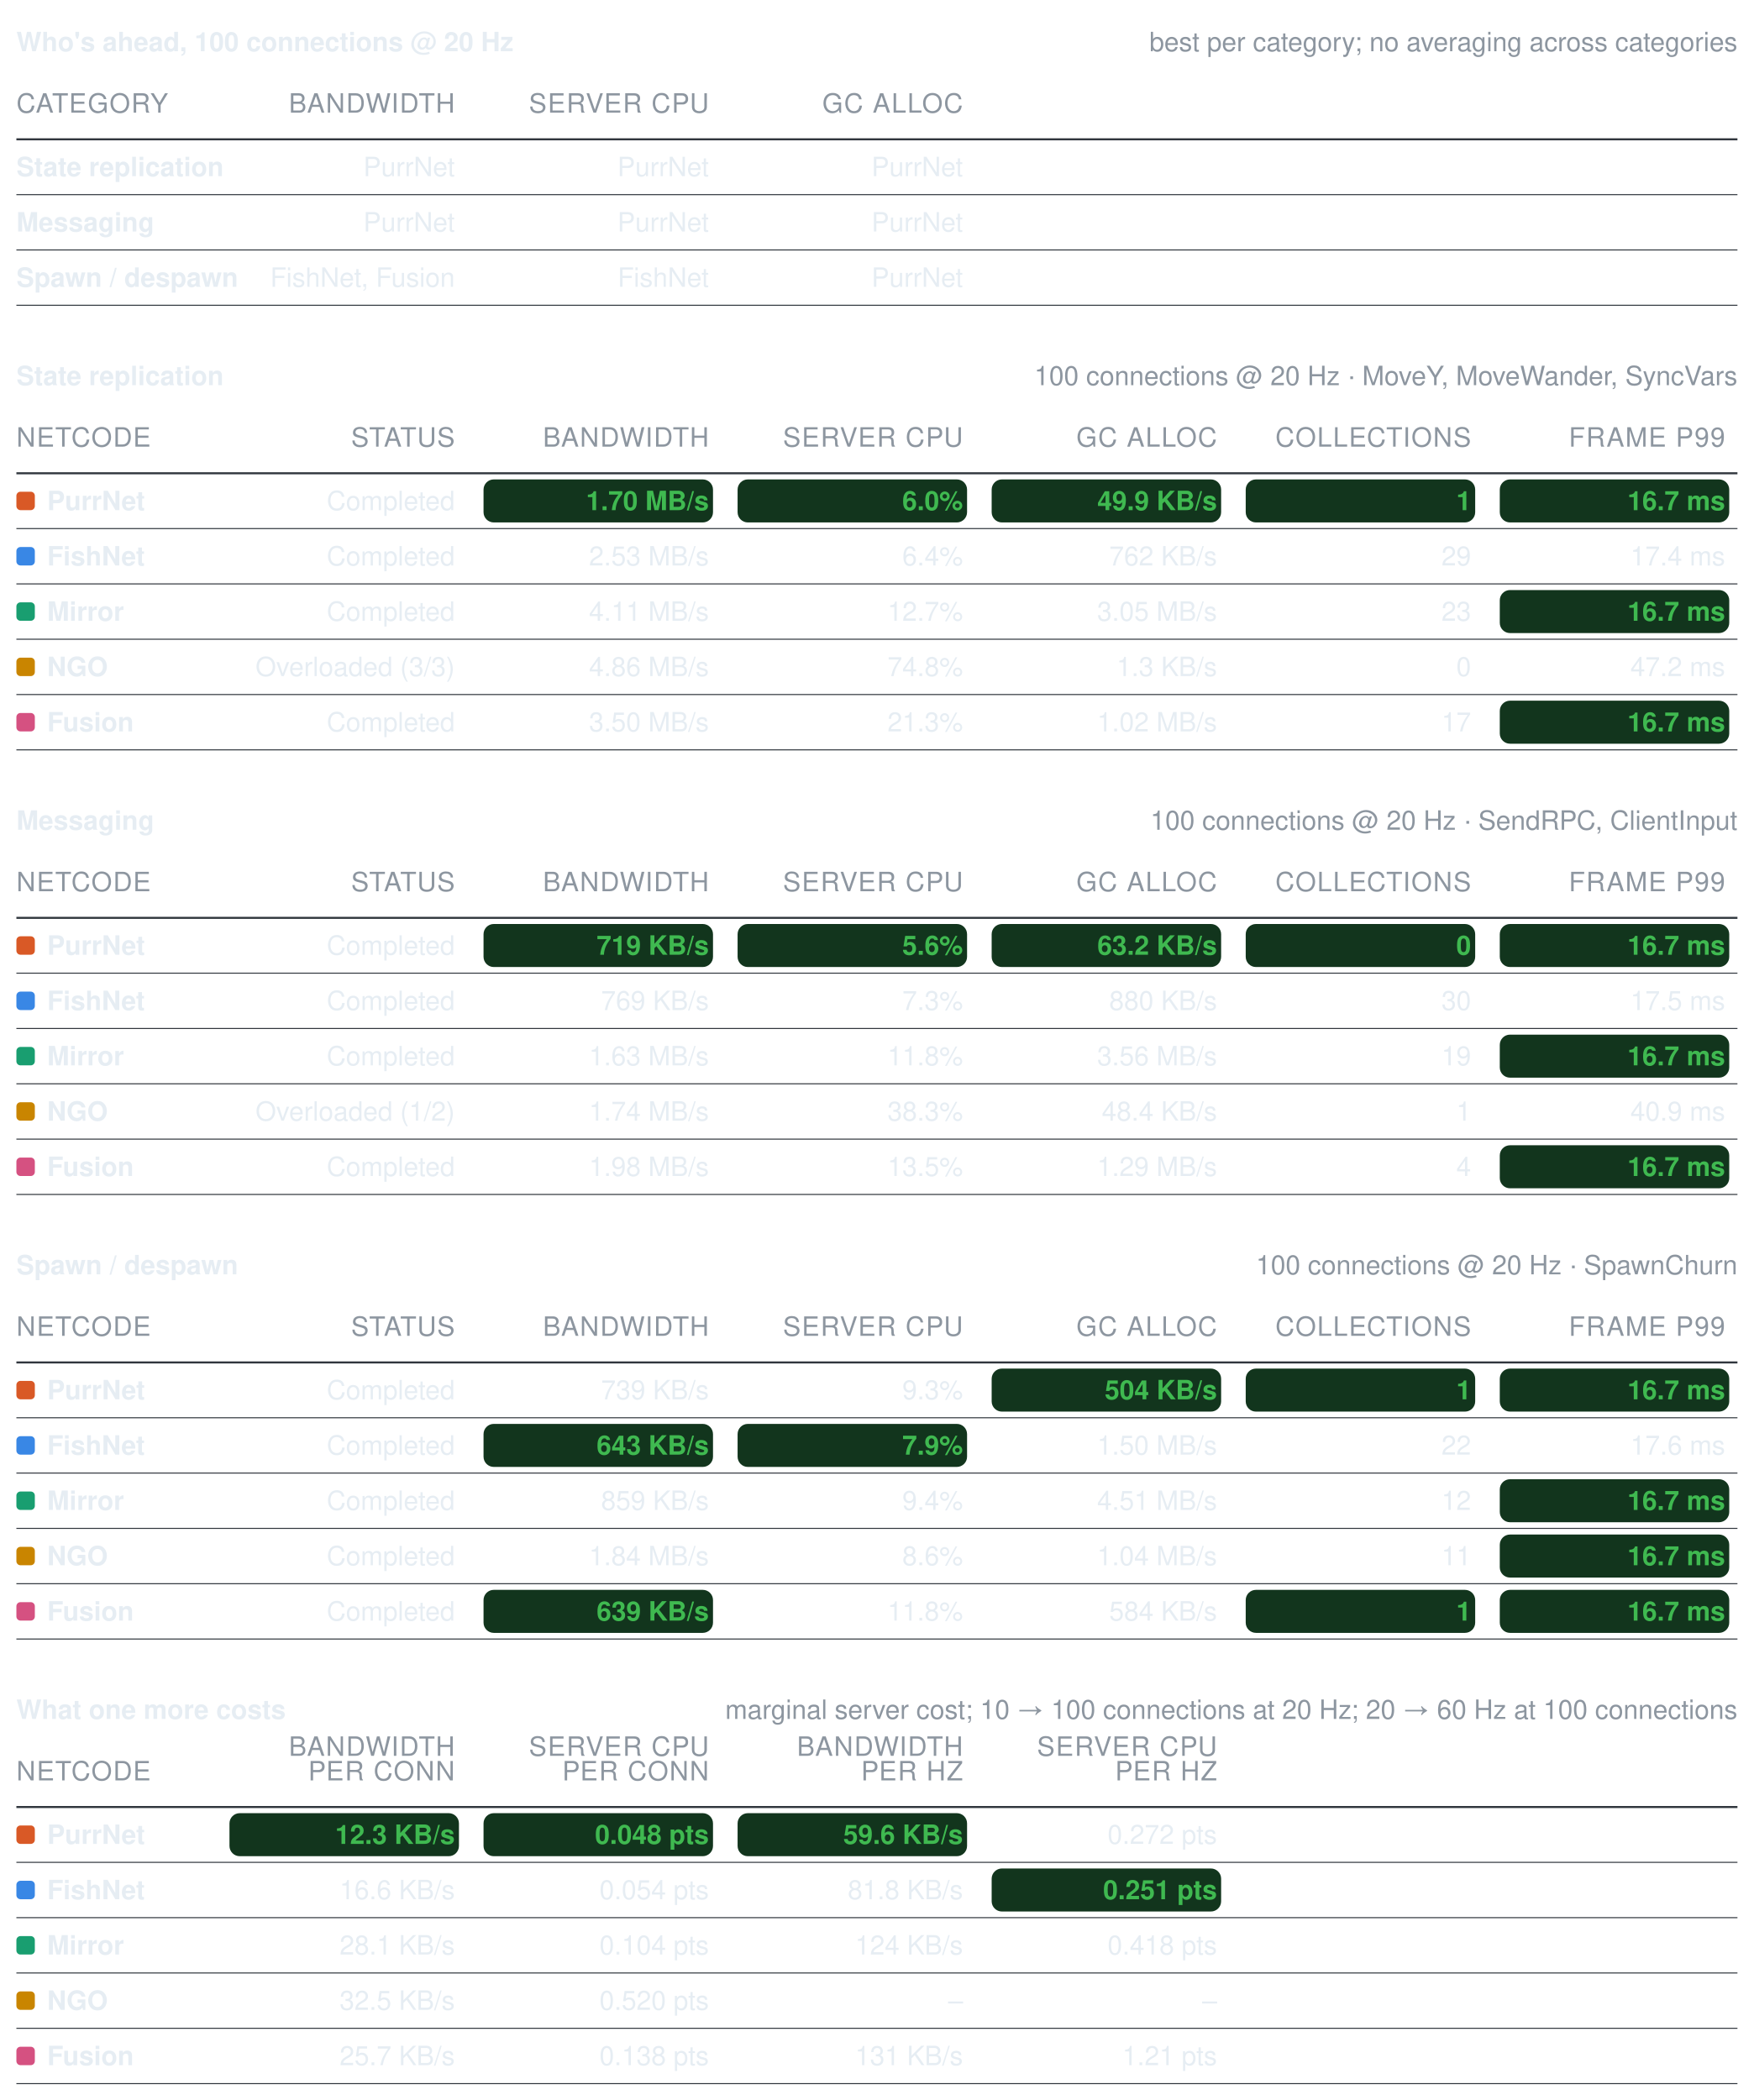
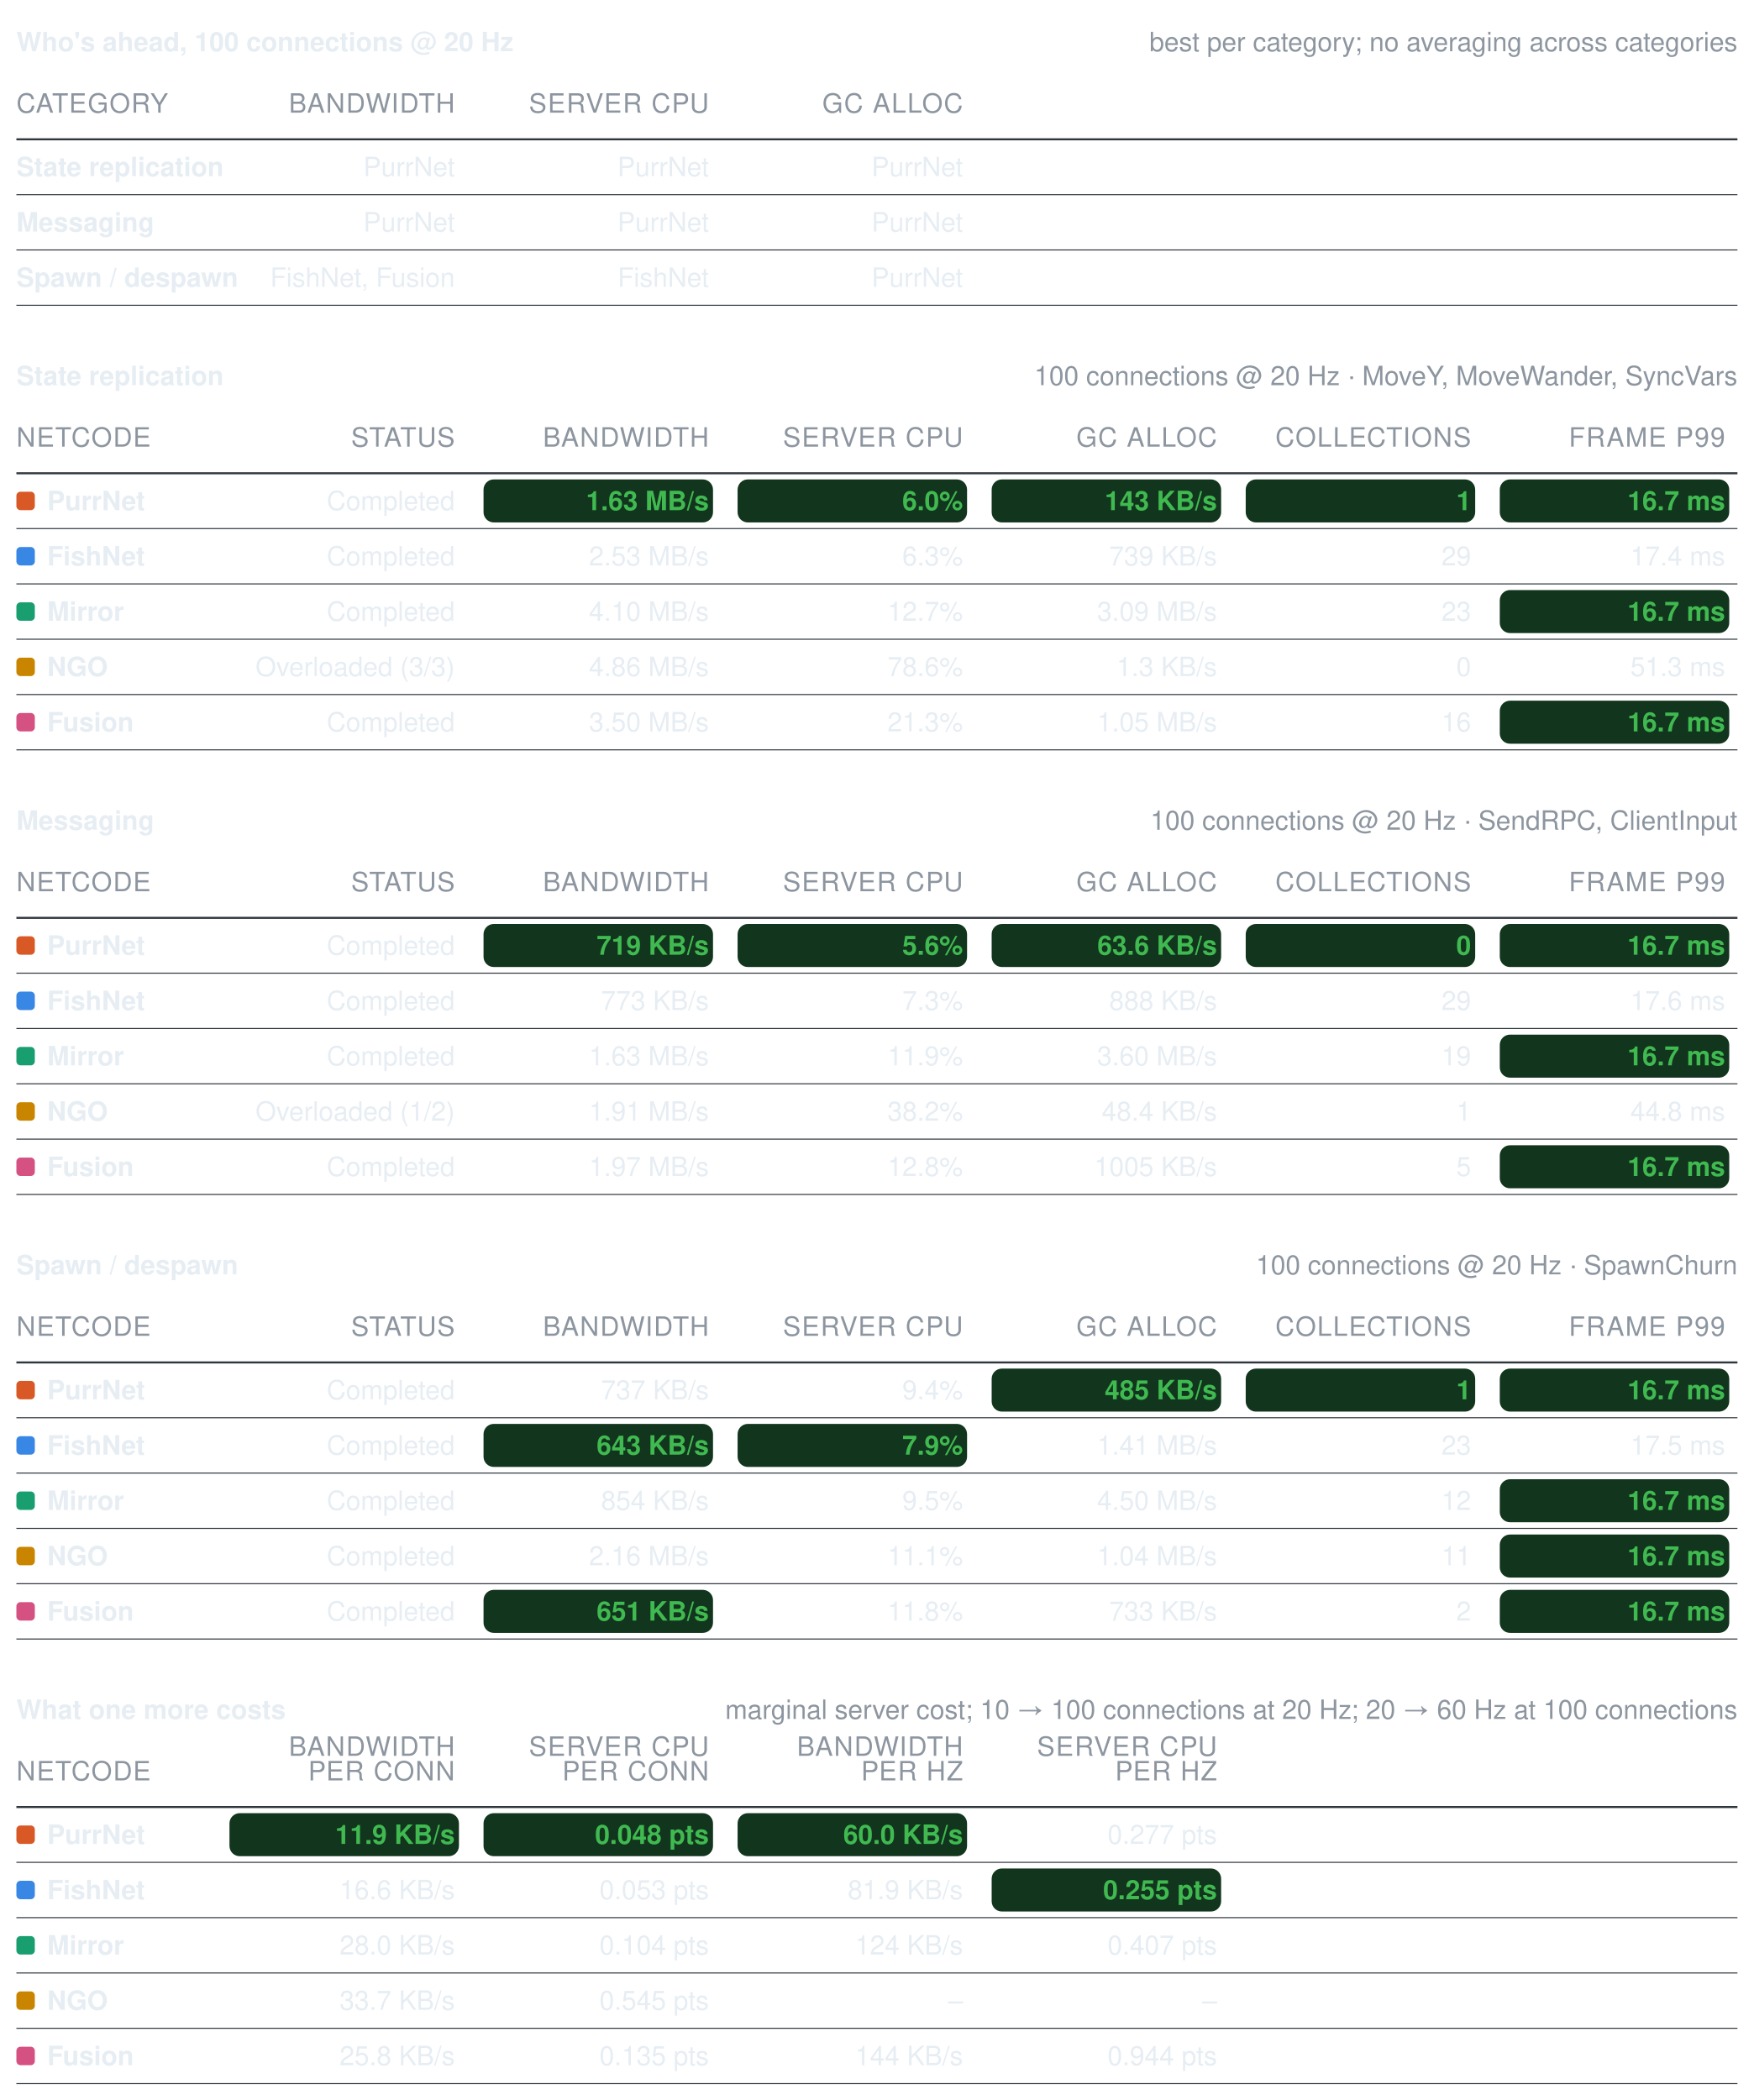
<svg xmlns="http://www.w3.org/2000/svg" width="856" height="1025" viewBox="0 0 856 1025" role="img" aria-label="Benchmark summary tables">
  <style>text{font-family:-apple-system, BlinkMacSystemFont, Segoe UI, Helvetica, Arial, sans-serif;font-size:13px;font-variant-numeric:tabular-nums}</style>
  <text x="8" y="25" font-weight="600" fill="#e6edf3">Who's ahead, 100 connections @ 20 Hz</text>
  <text x="848" y="25" text-anchor="end" fill="#8d96a0" font-size="12">best per category; no averaging across categories</text>
  <text x="8" y="55" fill="#8d96a0" font-size="11" letter-spacing="0.5">CATEGORY</text>
  <text x="222" y="55" text-anchor="end" fill="#8d96a0" font-size="11" letter-spacing="0.5">BANDWIDTH</text>
  <text x="346" y="55" text-anchor="end" fill="#8d96a0" font-size="11" letter-spacing="0.5">SERVER CPU</text>
  <text x="470" y="55" text-anchor="end" fill="#8d96a0" font-size="11" letter-spacing="0.5">GC ALLOC</text>
  <line x1="8" y1="68" x2="848" y2="68" stroke="#30363d" stroke-width="1" />
  <text x="8" y="86" fill="#e6edf3" font-weight="600">State replication</text>
  <text x="222" y="86" text-anchor="end" fill="#e6edf3" font-weight="400">PurrNet</text>
  <text x="346" y="86" text-anchor="end" fill="#e6edf3" font-weight="400">PurrNet</text>
  <text x="470" y="86" text-anchor="end" fill="#e6edf3" font-weight="400">PurrNet</text>
  <line x1="8" y1="95" x2="848" y2="95" stroke="#30363d" stroke-width="0.5" />
  <text x="8" y="113" fill="#e6edf3" font-weight="600">Messaging</text>
  <text x="222" y="113" text-anchor="end" fill="#e6edf3" font-weight="400">PurrNet</text>
  <text x="346" y="113" text-anchor="end" fill="#e6edf3" font-weight="400">PurrNet</text>
  <text x="470" y="113" text-anchor="end" fill="#e6edf3" font-weight="400">PurrNet</text>
  <line x1="8" y1="122" x2="848" y2="122" stroke="#30363d" stroke-width="0.5" />
  <text x="8" y="140" fill="#e6edf3" font-weight="600">Spawn / despawn</text>
  <text x="222" y="140" text-anchor="end" fill="#e6edf3" font-weight="400">FishNet, Fusion</text>
  <text x="346" y="140" text-anchor="end" fill="#e6edf3" font-weight="400">FishNet</text>
  <text x="470" y="140" text-anchor="end" fill="#e6edf3" font-weight="400">PurrNet</text>
  <line x1="8" y1="149" x2="848" y2="149" stroke="#30363d" stroke-width="0.5" />
  <text x="8" y="188" font-weight="600" fill="#e6edf3">State replication</text>
  <text x="848" y="188" text-anchor="end" fill="#8d96a0" font-size="12">100 connections @ 20 Hz · MoveY, MoveWander, SyncVars</text>
  <text x="8" y="218" fill="#8d96a0" font-size="11" letter-spacing="0.5">NETCODE</text>
  <text x="222" y="218" text-anchor="end" fill="#8d96a0" font-size="11" letter-spacing="0.5">STATUS</text>
  <text x="346" y="218" text-anchor="end" fill="#8d96a0" font-size="11" letter-spacing="0.5">BANDWIDTH</text>
  <text x="470" y="218" text-anchor="end" fill="#8d96a0" font-size="11" letter-spacing="0.5">SERVER CPU</text>
  <text x="594" y="218" text-anchor="end" fill="#8d96a0" font-size="11" letter-spacing="0.5">GC ALLOC</text>
  <text x="718" y="218" text-anchor="end" fill="#8d96a0" font-size="11" letter-spacing="0.5">COLLECTIONS</text>
  <text x="842" y="218" text-anchor="end" fill="#8d96a0" font-size="11" letter-spacing="0.5">FRAME P99</text>
  <line x1="8" y1="231" x2="848" y2="231" stroke="#30363d" stroke-width="1" />
  <rect x="8" y="240" width="9" height="9" rx="2" fill="#d95926" />
  <text x="23" y="249" fill="#e6edf3" font-weight="600">PurrNet</text>
  <text x="222" y="249" text-anchor="end" fill="#e6edf3" font-weight="400">Completed</text>
  <rect x="236" y="234" width="112" height="21" rx="5" fill="#12351d" />
-   <text x="346" y="249" text-anchor="end" fill="#3fb950" font-weight="600">1.70 MB/s</text>
+   <text x="346" y="249" text-anchor="end" fill="#3fb950" font-weight="600">1.63 MB/s</text>
  <rect x="360" y="234" width="112" height="21" rx="5" fill="#12351d" />
  <text x="470" y="249" text-anchor="end" fill="#3fb950" font-weight="600">6.0%</text>
  <rect x="484" y="234" width="112" height="21" rx="5" fill="#12351d" />
-   <text x="594" y="249" text-anchor="end" fill="#3fb950" font-weight="600">49.9 KB/s</text>
+   <text x="594" y="249" text-anchor="end" fill="#3fb950" font-weight="600">143 KB/s</text>
  <rect x="608" y="234" width="112" height="21" rx="5" fill="#12351d" />
  <text x="718" y="249" text-anchor="end" fill="#3fb950" font-weight="600">1</text>
  <rect x="732" y="234" width="112" height="21" rx="5" fill="#12351d" />
  <text x="842" y="249" text-anchor="end" fill="#3fb950" font-weight="600">16.7 ms</text>
  <line x1="8" y1="258" x2="848" y2="258" stroke="#30363d" stroke-width="0.5" />
  <rect x="8" y="267" width="9" height="9" rx="2" fill="#3987e5" />
  <text x="23" y="276" fill="#e6edf3" font-weight="600">FishNet</text>
  <text x="222" y="276" text-anchor="end" fill="#e6edf3" font-weight="400">Completed</text>
  <text x="346" y="276" text-anchor="end" fill="#e6edf3" font-weight="400">2.53 MB/s</text>
-   <text x="470" y="276" text-anchor="end" fill="#e6edf3" font-weight="400">6.4%</text>
-   <text x="594" y="276" text-anchor="end" fill="#e6edf3" font-weight="400">762 KB/s</text>
+   <text x="470" y="276" text-anchor="end" fill="#e6edf3" font-weight="400">6.3%</text>
+   <text x="594" y="276" text-anchor="end" fill="#e6edf3" font-weight="400">739 KB/s</text>
  <text x="718" y="276" text-anchor="end" fill="#e6edf3" font-weight="400">29</text>
  <text x="842" y="276" text-anchor="end" fill="#e6edf3" font-weight="400">17.4 ms</text>
  <line x1="8" y1="285" x2="848" y2="285" stroke="#30363d" stroke-width="0.5" />
  <rect x="8" y="294" width="9" height="9" rx="2" fill="#199e70" />
  <text x="23" y="303" fill="#e6edf3" font-weight="600">Mirror</text>
  <text x="222" y="303" text-anchor="end" fill="#e6edf3" font-weight="400">Completed</text>
-   <text x="346" y="303" text-anchor="end" fill="#e6edf3" font-weight="400">4.11 MB/s</text>
+   <text x="346" y="303" text-anchor="end" fill="#e6edf3" font-weight="400">4.10 MB/s</text>
  <text x="470" y="303" text-anchor="end" fill="#e6edf3" font-weight="400">12.7%</text>
-   <text x="594" y="303" text-anchor="end" fill="#e6edf3" font-weight="400">3.05 MB/s</text>
+   <text x="594" y="303" text-anchor="end" fill="#e6edf3" font-weight="400">3.09 MB/s</text>
  <text x="718" y="303" text-anchor="end" fill="#e6edf3" font-weight="400">23</text>
  <rect x="732" y="288" width="112" height="21" rx="5" fill="#12351d" />
  <text x="842" y="303" text-anchor="end" fill="#3fb950" font-weight="600">16.7 ms</text>
  <line x1="8" y1="312" x2="848" y2="312" stroke="#30363d" stroke-width="0.5" />
  <rect x="8" y="321" width="9" height="9" rx="2" fill="#c98500" />
  <text x="23" y="330" fill="#e6edf3" font-weight="600">NGO</text>
  <text x="222" y="330" text-anchor="end" fill="#e6edf3" font-weight="400">Overloaded (3/3)</text>
  <text x="346" y="330" text-anchor="end" fill="#e6edf3" font-weight="400">4.86 MB/s</text>
-   <text x="470" y="330" text-anchor="end" fill="#e6edf3" font-weight="400">74.8%</text>
+   <text x="470" y="330" text-anchor="end" fill="#e6edf3" font-weight="400">78.6%</text>
  <text x="594" y="330" text-anchor="end" fill="#e6edf3" font-weight="400">1.3 KB/s</text>
  <text x="718" y="330" text-anchor="end" fill="#e6edf3" font-weight="400">0</text>
-   <text x="842" y="330" text-anchor="end" fill="#e6edf3" font-weight="400">47.2 ms</text>
+   <text x="842" y="330" text-anchor="end" fill="#e6edf3" font-weight="400">51.3 ms</text>
  <line x1="8" y1="339" x2="848" y2="339" stroke="#30363d" stroke-width="0.5" />
  <rect x="8" y="348" width="9" height="9" rx="2" fill="#d55181" />
  <text x="23" y="357" fill="#e6edf3" font-weight="600">Fusion</text>
  <text x="222" y="357" text-anchor="end" fill="#e6edf3" font-weight="400">Completed</text>
  <text x="346" y="357" text-anchor="end" fill="#e6edf3" font-weight="400">3.50 MB/s</text>
  <text x="470" y="357" text-anchor="end" fill="#e6edf3" font-weight="400">21.3%</text>
-   <text x="594" y="357" text-anchor="end" fill="#e6edf3" font-weight="400">1.02 MB/s</text>
-   <text x="718" y="357" text-anchor="end" fill="#e6edf3" font-weight="400">17</text>
+   <text x="594" y="357" text-anchor="end" fill="#e6edf3" font-weight="400">1.05 MB/s</text>
+   <text x="718" y="357" text-anchor="end" fill="#e6edf3" font-weight="400">16</text>
  <rect x="732" y="342" width="112" height="21" rx="5" fill="#12351d" />
  <text x="842" y="357" text-anchor="end" fill="#3fb950" font-weight="600">16.7 ms</text>
  <line x1="8" y1="366" x2="848" y2="366" stroke="#30363d" stroke-width="0.5" />
  <text x="8" y="405" font-weight="600" fill="#e6edf3">Messaging</text>
  <text x="848" y="405" text-anchor="end" fill="#8d96a0" font-size="12">100 connections @ 20 Hz · SendRPC, ClientInput</text>
  <text x="8" y="435" fill="#8d96a0" font-size="11" letter-spacing="0.5">NETCODE</text>
  <text x="222" y="435" text-anchor="end" fill="#8d96a0" font-size="11" letter-spacing="0.5">STATUS</text>
  <text x="346" y="435" text-anchor="end" fill="#8d96a0" font-size="11" letter-spacing="0.5">BANDWIDTH</text>
  <text x="470" y="435" text-anchor="end" fill="#8d96a0" font-size="11" letter-spacing="0.5">SERVER CPU</text>
  <text x="594" y="435" text-anchor="end" fill="#8d96a0" font-size="11" letter-spacing="0.5">GC ALLOC</text>
  <text x="718" y="435" text-anchor="end" fill="#8d96a0" font-size="11" letter-spacing="0.5">COLLECTIONS</text>
  <text x="842" y="435" text-anchor="end" fill="#8d96a0" font-size="11" letter-spacing="0.5">FRAME P99</text>
  <line x1="8" y1="448" x2="848" y2="448" stroke="#30363d" stroke-width="1" />
  <rect x="8" y="457" width="9" height="9" rx="2" fill="#d95926" />
  <text x="23" y="466" fill="#e6edf3" font-weight="600">PurrNet</text>
  <text x="222" y="466" text-anchor="end" fill="#e6edf3" font-weight="400">Completed</text>
  <rect x="236" y="451" width="112" height="21" rx="5" fill="#12351d" />
  <text x="346" y="466" text-anchor="end" fill="#3fb950" font-weight="600">719 KB/s</text>
  <rect x="360" y="451" width="112" height="21" rx="5" fill="#12351d" />
  <text x="470" y="466" text-anchor="end" fill="#3fb950" font-weight="600">5.6%</text>
  <rect x="484" y="451" width="112" height="21" rx="5" fill="#12351d" />
-   <text x="594" y="466" text-anchor="end" fill="#3fb950" font-weight="600">63.2 KB/s</text>
+   <text x="594" y="466" text-anchor="end" fill="#3fb950" font-weight="600">63.6 KB/s</text>
  <rect x="608" y="451" width="112" height="21" rx="5" fill="#12351d" />
  <text x="718" y="466" text-anchor="end" fill="#3fb950" font-weight="600">0</text>
  <rect x="732" y="451" width="112" height="21" rx="5" fill="#12351d" />
  <text x="842" y="466" text-anchor="end" fill="#3fb950" font-weight="600">16.7 ms</text>
  <line x1="8" y1="475" x2="848" y2="475" stroke="#30363d" stroke-width="0.5" />
  <rect x="8" y="484" width="9" height="9" rx="2" fill="#3987e5" />
  <text x="23" y="493" fill="#e6edf3" font-weight="600">FishNet</text>
  <text x="222" y="493" text-anchor="end" fill="#e6edf3" font-weight="400">Completed</text>
-   <text x="346" y="493" text-anchor="end" fill="#e6edf3" font-weight="400">769 KB/s</text>
+   <text x="346" y="493" text-anchor="end" fill="#e6edf3" font-weight="400">773 KB/s</text>
  <text x="470" y="493" text-anchor="end" fill="#e6edf3" font-weight="400">7.3%</text>
-   <text x="594" y="493" text-anchor="end" fill="#e6edf3" font-weight="400">880 KB/s</text>
-   <text x="718" y="493" text-anchor="end" fill="#e6edf3" font-weight="400">30</text>
-   <text x="842" y="493" text-anchor="end" fill="#e6edf3" font-weight="400">17.5 ms</text>
+   <text x="594" y="493" text-anchor="end" fill="#e6edf3" font-weight="400">888 KB/s</text>
+   <text x="718" y="493" text-anchor="end" fill="#e6edf3" font-weight="400">29</text>
+   <text x="842" y="493" text-anchor="end" fill="#e6edf3" font-weight="400">17.6 ms</text>
  <line x1="8" y1="502" x2="848" y2="502" stroke="#30363d" stroke-width="0.5" />
  <rect x="8" y="511" width="9" height="9" rx="2" fill="#199e70" />
  <text x="23" y="520" fill="#e6edf3" font-weight="600">Mirror</text>
  <text x="222" y="520" text-anchor="end" fill="#e6edf3" font-weight="400">Completed</text>
  <text x="346" y="520" text-anchor="end" fill="#e6edf3" font-weight="400">1.63 MB/s</text>
-   <text x="470" y="520" text-anchor="end" fill="#e6edf3" font-weight="400">11.8%</text>
-   <text x="594" y="520" text-anchor="end" fill="#e6edf3" font-weight="400">3.56 MB/s</text>
+   <text x="470" y="520" text-anchor="end" fill="#e6edf3" font-weight="400">11.9%</text>
+   <text x="594" y="520" text-anchor="end" fill="#e6edf3" font-weight="400">3.60 MB/s</text>
  <text x="718" y="520" text-anchor="end" fill="#e6edf3" font-weight="400">19</text>
  <rect x="732" y="505" width="112" height="21" rx="5" fill="#12351d" />
  <text x="842" y="520" text-anchor="end" fill="#3fb950" font-weight="600">16.7 ms</text>
  <line x1="8" y1="529" x2="848" y2="529" stroke="#30363d" stroke-width="0.5" />
  <rect x="8" y="538" width="9" height="9" rx="2" fill="#c98500" />
  <text x="23" y="547" fill="#e6edf3" font-weight="600">NGO</text>
  <text x="222" y="547" text-anchor="end" fill="#e6edf3" font-weight="400">Overloaded (1/2)</text>
-   <text x="346" y="547" text-anchor="end" fill="#e6edf3" font-weight="400">1.74 MB/s</text>
-   <text x="470" y="547" text-anchor="end" fill="#e6edf3" font-weight="400">38.3%</text>
+   <text x="346" y="547" text-anchor="end" fill="#e6edf3" font-weight="400">1.91 MB/s</text>
+   <text x="470" y="547" text-anchor="end" fill="#e6edf3" font-weight="400">38.2%</text>
  <text x="594" y="547" text-anchor="end" fill="#e6edf3" font-weight="400">48.4 KB/s</text>
  <text x="718" y="547" text-anchor="end" fill="#e6edf3" font-weight="400">1</text>
-   <text x="842" y="547" text-anchor="end" fill="#e6edf3" font-weight="400">40.9 ms</text>
+   <text x="842" y="547" text-anchor="end" fill="#e6edf3" font-weight="400">44.8 ms</text>
  <line x1="8" y1="556" x2="848" y2="556" stroke="#30363d" stroke-width="0.5" />
  <rect x="8" y="565" width="9" height="9" rx="2" fill="#d55181" />
  <text x="23" y="574" fill="#e6edf3" font-weight="600">Fusion</text>
  <text x="222" y="574" text-anchor="end" fill="#e6edf3" font-weight="400">Completed</text>
-   <text x="346" y="574" text-anchor="end" fill="#e6edf3" font-weight="400">1.98 MB/s</text>
-   <text x="470" y="574" text-anchor="end" fill="#e6edf3" font-weight="400">13.5%</text>
-   <text x="594" y="574" text-anchor="end" fill="#e6edf3" font-weight="400">1.29 MB/s</text>
-   <text x="718" y="574" text-anchor="end" fill="#e6edf3" font-weight="400">4</text>
+   <text x="346" y="574" text-anchor="end" fill="#e6edf3" font-weight="400">1.97 MB/s</text>
+   <text x="470" y="574" text-anchor="end" fill="#e6edf3" font-weight="400">12.8%</text>
+   <text x="594" y="574" text-anchor="end" fill="#e6edf3" font-weight="400">1005 KB/s</text>
+   <text x="718" y="574" text-anchor="end" fill="#e6edf3" font-weight="400">5</text>
  <rect x="732" y="559" width="112" height="21" rx="5" fill="#12351d" />
  <text x="842" y="574" text-anchor="end" fill="#3fb950" font-weight="600">16.7 ms</text>
  <line x1="8" y1="583" x2="848" y2="583" stroke="#30363d" stroke-width="0.5" />
  <text x="8" y="622" font-weight="600" fill="#e6edf3">Spawn / despawn</text>
  <text x="848" y="622" text-anchor="end" fill="#8d96a0" font-size="12">100 connections @ 20 Hz · SpawnChurn</text>
  <text x="8" y="652" fill="#8d96a0" font-size="11" letter-spacing="0.5">NETCODE</text>
  <text x="222" y="652" text-anchor="end" fill="#8d96a0" font-size="11" letter-spacing="0.5">STATUS</text>
  <text x="346" y="652" text-anchor="end" fill="#8d96a0" font-size="11" letter-spacing="0.5">BANDWIDTH</text>
  <text x="470" y="652" text-anchor="end" fill="#8d96a0" font-size="11" letter-spacing="0.5">SERVER CPU</text>
  <text x="594" y="652" text-anchor="end" fill="#8d96a0" font-size="11" letter-spacing="0.5">GC ALLOC</text>
  <text x="718" y="652" text-anchor="end" fill="#8d96a0" font-size="11" letter-spacing="0.5">COLLECTIONS</text>
  <text x="842" y="652" text-anchor="end" fill="#8d96a0" font-size="11" letter-spacing="0.5">FRAME P99</text>
  <line x1="8" y1="665" x2="848" y2="665" stroke="#30363d" stroke-width="1" />
  <rect x="8" y="674" width="9" height="9" rx="2" fill="#d95926" />
  <text x="23" y="683" fill="#e6edf3" font-weight="600">PurrNet</text>
  <text x="222" y="683" text-anchor="end" fill="#e6edf3" font-weight="400">Completed</text>
-   <text x="346" y="683" text-anchor="end" fill="#e6edf3" font-weight="400">739 KB/s</text>
-   <text x="470" y="683" text-anchor="end" fill="#e6edf3" font-weight="400">9.3%</text>
+   <text x="346" y="683" text-anchor="end" fill="#e6edf3" font-weight="400">737 KB/s</text>
+   <text x="470" y="683" text-anchor="end" fill="#e6edf3" font-weight="400">9.4%</text>
  <rect x="484" y="668" width="112" height="21" rx="5" fill="#12351d" />
-   <text x="594" y="683" text-anchor="end" fill="#3fb950" font-weight="600">504 KB/s</text>
+   <text x="594" y="683" text-anchor="end" fill="#3fb950" font-weight="600">485 KB/s</text>
  <rect x="608" y="668" width="112" height="21" rx="5" fill="#12351d" />
  <text x="718" y="683" text-anchor="end" fill="#3fb950" font-weight="600">1</text>
  <rect x="732" y="668" width="112" height="21" rx="5" fill="#12351d" />
  <text x="842" y="683" text-anchor="end" fill="#3fb950" font-weight="600">16.7 ms</text>
  <line x1="8" y1="692" x2="848" y2="692" stroke="#30363d" stroke-width="0.5" />
  <rect x="8" y="701" width="9" height="9" rx="2" fill="#3987e5" />
  <text x="23" y="710" fill="#e6edf3" font-weight="600">FishNet</text>
  <text x="222" y="710" text-anchor="end" fill="#e6edf3" font-weight="400">Completed</text>
  <rect x="236" y="695" width="112" height="21" rx="5" fill="#12351d" />
  <text x="346" y="710" text-anchor="end" fill="#3fb950" font-weight="600">643 KB/s</text>
  <rect x="360" y="695" width="112" height="21" rx="5" fill="#12351d" />
  <text x="470" y="710" text-anchor="end" fill="#3fb950" font-weight="600">7.9%</text>
-   <text x="594" y="710" text-anchor="end" fill="#e6edf3" font-weight="400">1.50 MB/s</text>
-   <text x="718" y="710" text-anchor="end" fill="#e6edf3" font-weight="400">22</text>
-   <text x="842" y="710" text-anchor="end" fill="#e6edf3" font-weight="400">17.6 ms</text>
+   <text x="594" y="710" text-anchor="end" fill="#e6edf3" font-weight="400">1.41 MB/s</text>
+   <text x="718" y="710" text-anchor="end" fill="#e6edf3" font-weight="400">23</text>
+   <text x="842" y="710" text-anchor="end" fill="#e6edf3" font-weight="400">17.5 ms</text>
  <line x1="8" y1="719" x2="848" y2="719" stroke="#30363d" stroke-width="0.5" />
  <rect x="8" y="728" width="9" height="9" rx="2" fill="#199e70" />
  <text x="23" y="737" fill="#e6edf3" font-weight="600">Mirror</text>
  <text x="222" y="737" text-anchor="end" fill="#e6edf3" font-weight="400">Completed</text>
-   <text x="346" y="737" text-anchor="end" fill="#e6edf3" font-weight="400">859 KB/s</text>
-   <text x="470" y="737" text-anchor="end" fill="#e6edf3" font-weight="400">9.4%</text>
-   <text x="594" y="737" text-anchor="end" fill="#e6edf3" font-weight="400">4.51 MB/s</text>
+   <text x="346" y="737" text-anchor="end" fill="#e6edf3" font-weight="400">854 KB/s</text>
+   <text x="470" y="737" text-anchor="end" fill="#e6edf3" font-weight="400">9.5%</text>
+   <text x="594" y="737" text-anchor="end" fill="#e6edf3" font-weight="400">4.50 MB/s</text>
  <text x="718" y="737" text-anchor="end" fill="#e6edf3" font-weight="400">12</text>
  <rect x="732" y="722" width="112" height="21" rx="5" fill="#12351d" />
  <text x="842" y="737" text-anchor="end" fill="#3fb950" font-weight="600">16.7 ms</text>
  <line x1="8" y1="746" x2="848" y2="746" stroke="#30363d" stroke-width="0.5" />
  <rect x="8" y="755" width="9" height="9" rx="2" fill="#c98500" />
  <text x="23" y="764" fill="#e6edf3" font-weight="600">NGO</text>
  <text x="222" y="764" text-anchor="end" fill="#e6edf3" font-weight="400">Completed</text>
-   <text x="346" y="764" text-anchor="end" fill="#e6edf3" font-weight="400">1.84 MB/s</text>
-   <text x="470" y="764" text-anchor="end" fill="#e6edf3" font-weight="400">8.6%</text>
+   <text x="346" y="764" text-anchor="end" fill="#e6edf3" font-weight="400">2.16 MB/s</text>
+   <text x="470" y="764" text-anchor="end" fill="#e6edf3" font-weight="400">11.1%</text>
  <text x="594" y="764" text-anchor="end" fill="#e6edf3" font-weight="400">1.04 MB/s</text>
  <text x="718" y="764" text-anchor="end" fill="#e6edf3" font-weight="400">11</text>
  <rect x="732" y="749" width="112" height="21" rx="5" fill="#12351d" />
  <text x="842" y="764" text-anchor="end" fill="#3fb950" font-weight="600">16.7 ms</text>
  <line x1="8" y1="773" x2="848" y2="773" stroke="#30363d" stroke-width="0.5" />
  <rect x="8" y="782" width="9" height="9" rx="2" fill="#d55181" />
  <text x="23" y="791" fill="#e6edf3" font-weight="600">Fusion</text>
  <text x="222" y="791" text-anchor="end" fill="#e6edf3" font-weight="400">Completed</text>
  <rect x="236" y="776" width="112" height="21" rx="5" fill="#12351d" />
-   <text x="346" y="791" text-anchor="end" fill="#3fb950" font-weight="600">639 KB/s</text>
+   <text x="346" y="791" text-anchor="end" fill="#3fb950" font-weight="600">651 KB/s</text>
  <text x="470" y="791" text-anchor="end" fill="#e6edf3" font-weight="400">11.8%</text>
-   <text x="594" y="791" text-anchor="end" fill="#e6edf3" font-weight="400">584 KB/s</text>
-   <rect x="608" y="776" width="112" height="21" rx="5" fill="#12351d" />
-   <text x="718" y="791" text-anchor="end" fill="#3fb950" font-weight="600">1</text>
+   <text x="594" y="791" text-anchor="end" fill="#e6edf3" font-weight="400">733 KB/s</text>
+   <text x="718" y="791" text-anchor="end" fill="#e6edf3" font-weight="400">2</text>
  <rect x="732" y="776" width="112" height="21" rx="5" fill="#12351d" />
  <text x="842" y="791" text-anchor="end" fill="#3fb950" font-weight="600">16.7 ms</text>
  <line x1="8" y1="800" x2="848" y2="800" stroke="#30363d" stroke-width="0.5" />
  <text x="8" y="839" font-weight="600" fill="#e6edf3">What one more costs</text>
  <text x="848" y="839" text-anchor="end" fill="#8d96a0" font-size="12">marginal server cost; 10 → 100 connections at 20 Hz; 20 → 60 Hz at 100 connections</text>
  <text x="8" y="869" fill="#8d96a0" font-size="11" letter-spacing="0.5">NETCODE</text>
  <text x="222" y="857" text-anchor="end" fill="#8d96a0" font-size="11" letter-spacing="0.5">BANDWIDTH</text>
  <text x="222" y="869" text-anchor="end" fill="#8d96a0" font-size="11" letter-spacing="0.5">PER CONN</text>
  <text x="346" y="857" text-anchor="end" fill="#8d96a0" font-size="11" letter-spacing="0.5">SERVER CPU</text>
  <text x="346" y="869" text-anchor="end" fill="#8d96a0" font-size="11" letter-spacing="0.5">PER CONN</text>
  <text x="470" y="857" text-anchor="end" fill="#8d96a0" font-size="11" letter-spacing="0.5">BANDWIDTH</text>
  <text x="470" y="869" text-anchor="end" fill="#8d96a0" font-size="11" letter-spacing="0.5">PER HZ</text>
  <text x="594" y="857" text-anchor="end" fill="#8d96a0" font-size="11" letter-spacing="0.5">SERVER CPU</text>
  <text x="594" y="869" text-anchor="end" fill="#8d96a0" font-size="11" letter-spacing="0.5">PER HZ</text>
  <line x1="8" y1="882" x2="848" y2="882" stroke="#30363d" stroke-width="1" />
  <rect x="8" y="891" width="9" height="9" rx="2" fill="#d95926" />
  <text x="23" y="900" fill="#e6edf3" font-weight="600">PurrNet</text>
  <rect x="112" y="885" width="112" height="21" rx="5" fill="#12351d" />
-   <text x="222" y="900" text-anchor="end" fill="#3fb950" font-weight="600">12.3 KB/s</text>
+   <text x="222" y="900" text-anchor="end" fill="#3fb950" font-weight="600">11.9 KB/s</text>
  <rect x="236" y="885" width="112" height="21" rx="5" fill="#12351d" />
  <text x="346" y="900" text-anchor="end" fill="#3fb950" font-weight="600">0.048 pts</text>
  <rect x="360" y="885" width="112" height="21" rx="5" fill="#12351d" />
-   <text x="470" y="900" text-anchor="end" fill="#3fb950" font-weight="600">59.6 KB/s</text>
-   <text x="594" y="900" text-anchor="end" fill="#e6edf3" font-weight="400">0.272 pts</text>
+   <text x="470" y="900" text-anchor="end" fill="#3fb950" font-weight="600">60.0 KB/s</text>
+   <text x="594" y="900" text-anchor="end" fill="#e6edf3" font-weight="400">0.277 pts</text>
  <line x1="8" y1="909" x2="848" y2="909" stroke="#30363d" stroke-width="0.5" />
  <rect x="8" y="918" width="9" height="9" rx="2" fill="#3987e5" />
  <text x="23" y="927" fill="#e6edf3" font-weight="600">FishNet</text>
  <text x="222" y="927" text-anchor="end" fill="#e6edf3" font-weight="400">16.6 KB/s</text>
-   <text x="346" y="927" text-anchor="end" fill="#e6edf3" font-weight="400">0.054 pts</text>
-   <text x="470" y="927" text-anchor="end" fill="#e6edf3" font-weight="400">81.8 KB/s</text>
+   <text x="346" y="927" text-anchor="end" fill="#e6edf3" font-weight="400">0.053 pts</text>
+   <text x="470" y="927" text-anchor="end" fill="#e6edf3" font-weight="400">81.9 KB/s</text>
  <rect x="484" y="912" width="112" height="21" rx="5" fill="#12351d" />
-   <text x="594" y="927" text-anchor="end" fill="#3fb950" font-weight="600">0.251 pts</text>
+   <text x="594" y="927" text-anchor="end" fill="#3fb950" font-weight="600">0.255 pts</text>
  <line x1="8" y1="936" x2="848" y2="936" stroke="#30363d" stroke-width="0.5" />
  <rect x="8" y="945" width="9" height="9" rx="2" fill="#199e70" />
  <text x="23" y="954" fill="#e6edf3" font-weight="600">Mirror</text>
-   <text x="222" y="954" text-anchor="end" fill="#e6edf3" font-weight="400">28.1 KB/s</text>
+   <text x="222" y="954" text-anchor="end" fill="#e6edf3" font-weight="400">28.0 KB/s</text>
  <text x="346" y="954" text-anchor="end" fill="#e6edf3" font-weight="400">0.104 pts</text>
  <text x="470" y="954" text-anchor="end" fill="#e6edf3" font-weight="400">124 KB/s</text>
-   <text x="594" y="954" text-anchor="end" fill="#e6edf3" font-weight="400">0.418 pts</text>
+   <text x="594" y="954" text-anchor="end" fill="#e6edf3" font-weight="400">0.407 pts</text>
  <line x1="8" y1="963" x2="848" y2="963" stroke="#30363d" stroke-width="0.5" />
  <rect x="8" y="972" width="9" height="9" rx="2" fill="#c98500" />
  <text x="23" y="981" fill="#e6edf3" font-weight="600">NGO</text>
-   <text x="222" y="981" text-anchor="end" fill="#e6edf3" font-weight="400">32.5 KB/s</text>
-   <text x="346" y="981" text-anchor="end" fill="#e6edf3" font-weight="400">0.520 pts</text>
+   <text x="222" y="981" text-anchor="end" fill="#e6edf3" font-weight="400">33.7 KB/s</text>
+   <text x="346" y="981" text-anchor="end" fill="#e6edf3" font-weight="400">0.545 pts</text>
  <text x="470" y="981" text-anchor="end" fill="#e6edf3" font-weight="400">–</text>
  <text x="594" y="981" text-anchor="end" fill="#e6edf3" font-weight="400">–</text>
  <line x1="8" y1="990" x2="848" y2="990" stroke="#30363d" stroke-width="0.5" />
  <rect x="8" y="999" width="9" height="9" rx="2" fill="#d55181" />
  <text x="23" y="1008" fill="#e6edf3" font-weight="600">Fusion</text>
-   <text x="222" y="1008" text-anchor="end" fill="#e6edf3" font-weight="400">25.7 KB/s</text>
-   <text x="346" y="1008" text-anchor="end" fill="#e6edf3" font-weight="400">0.138 pts</text>
-   <text x="470" y="1008" text-anchor="end" fill="#e6edf3" font-weight="400">131 KB/s</text>
-   <text x="594" y="1008" text-anchor="end" fill="#e6edf3" font-weight="400">1.21 pts</text>
+   <text x="222" y="1008" text-anchor="end" fill="#e6edf3" font-weight="400">25.8 KB/s</text>
+   <text x="346" y="1008" text-anchor="end" fill="#e6edf3" font-weight="400">0.135 pts</text>
+   <text x="470" y="1008" text-anchor="end" fill="#e6edf3" font-weight="400">144 KB/s</text>
+   <text x="594" y="1008" text-anchor="end" fill="#e6edf3" font-weight="400">0.944 pts</text>
  <line x1="8" y1="1017" x2="848" y2="1017" stroke="#30363d" stroke-width="0.5" />
</svg>
